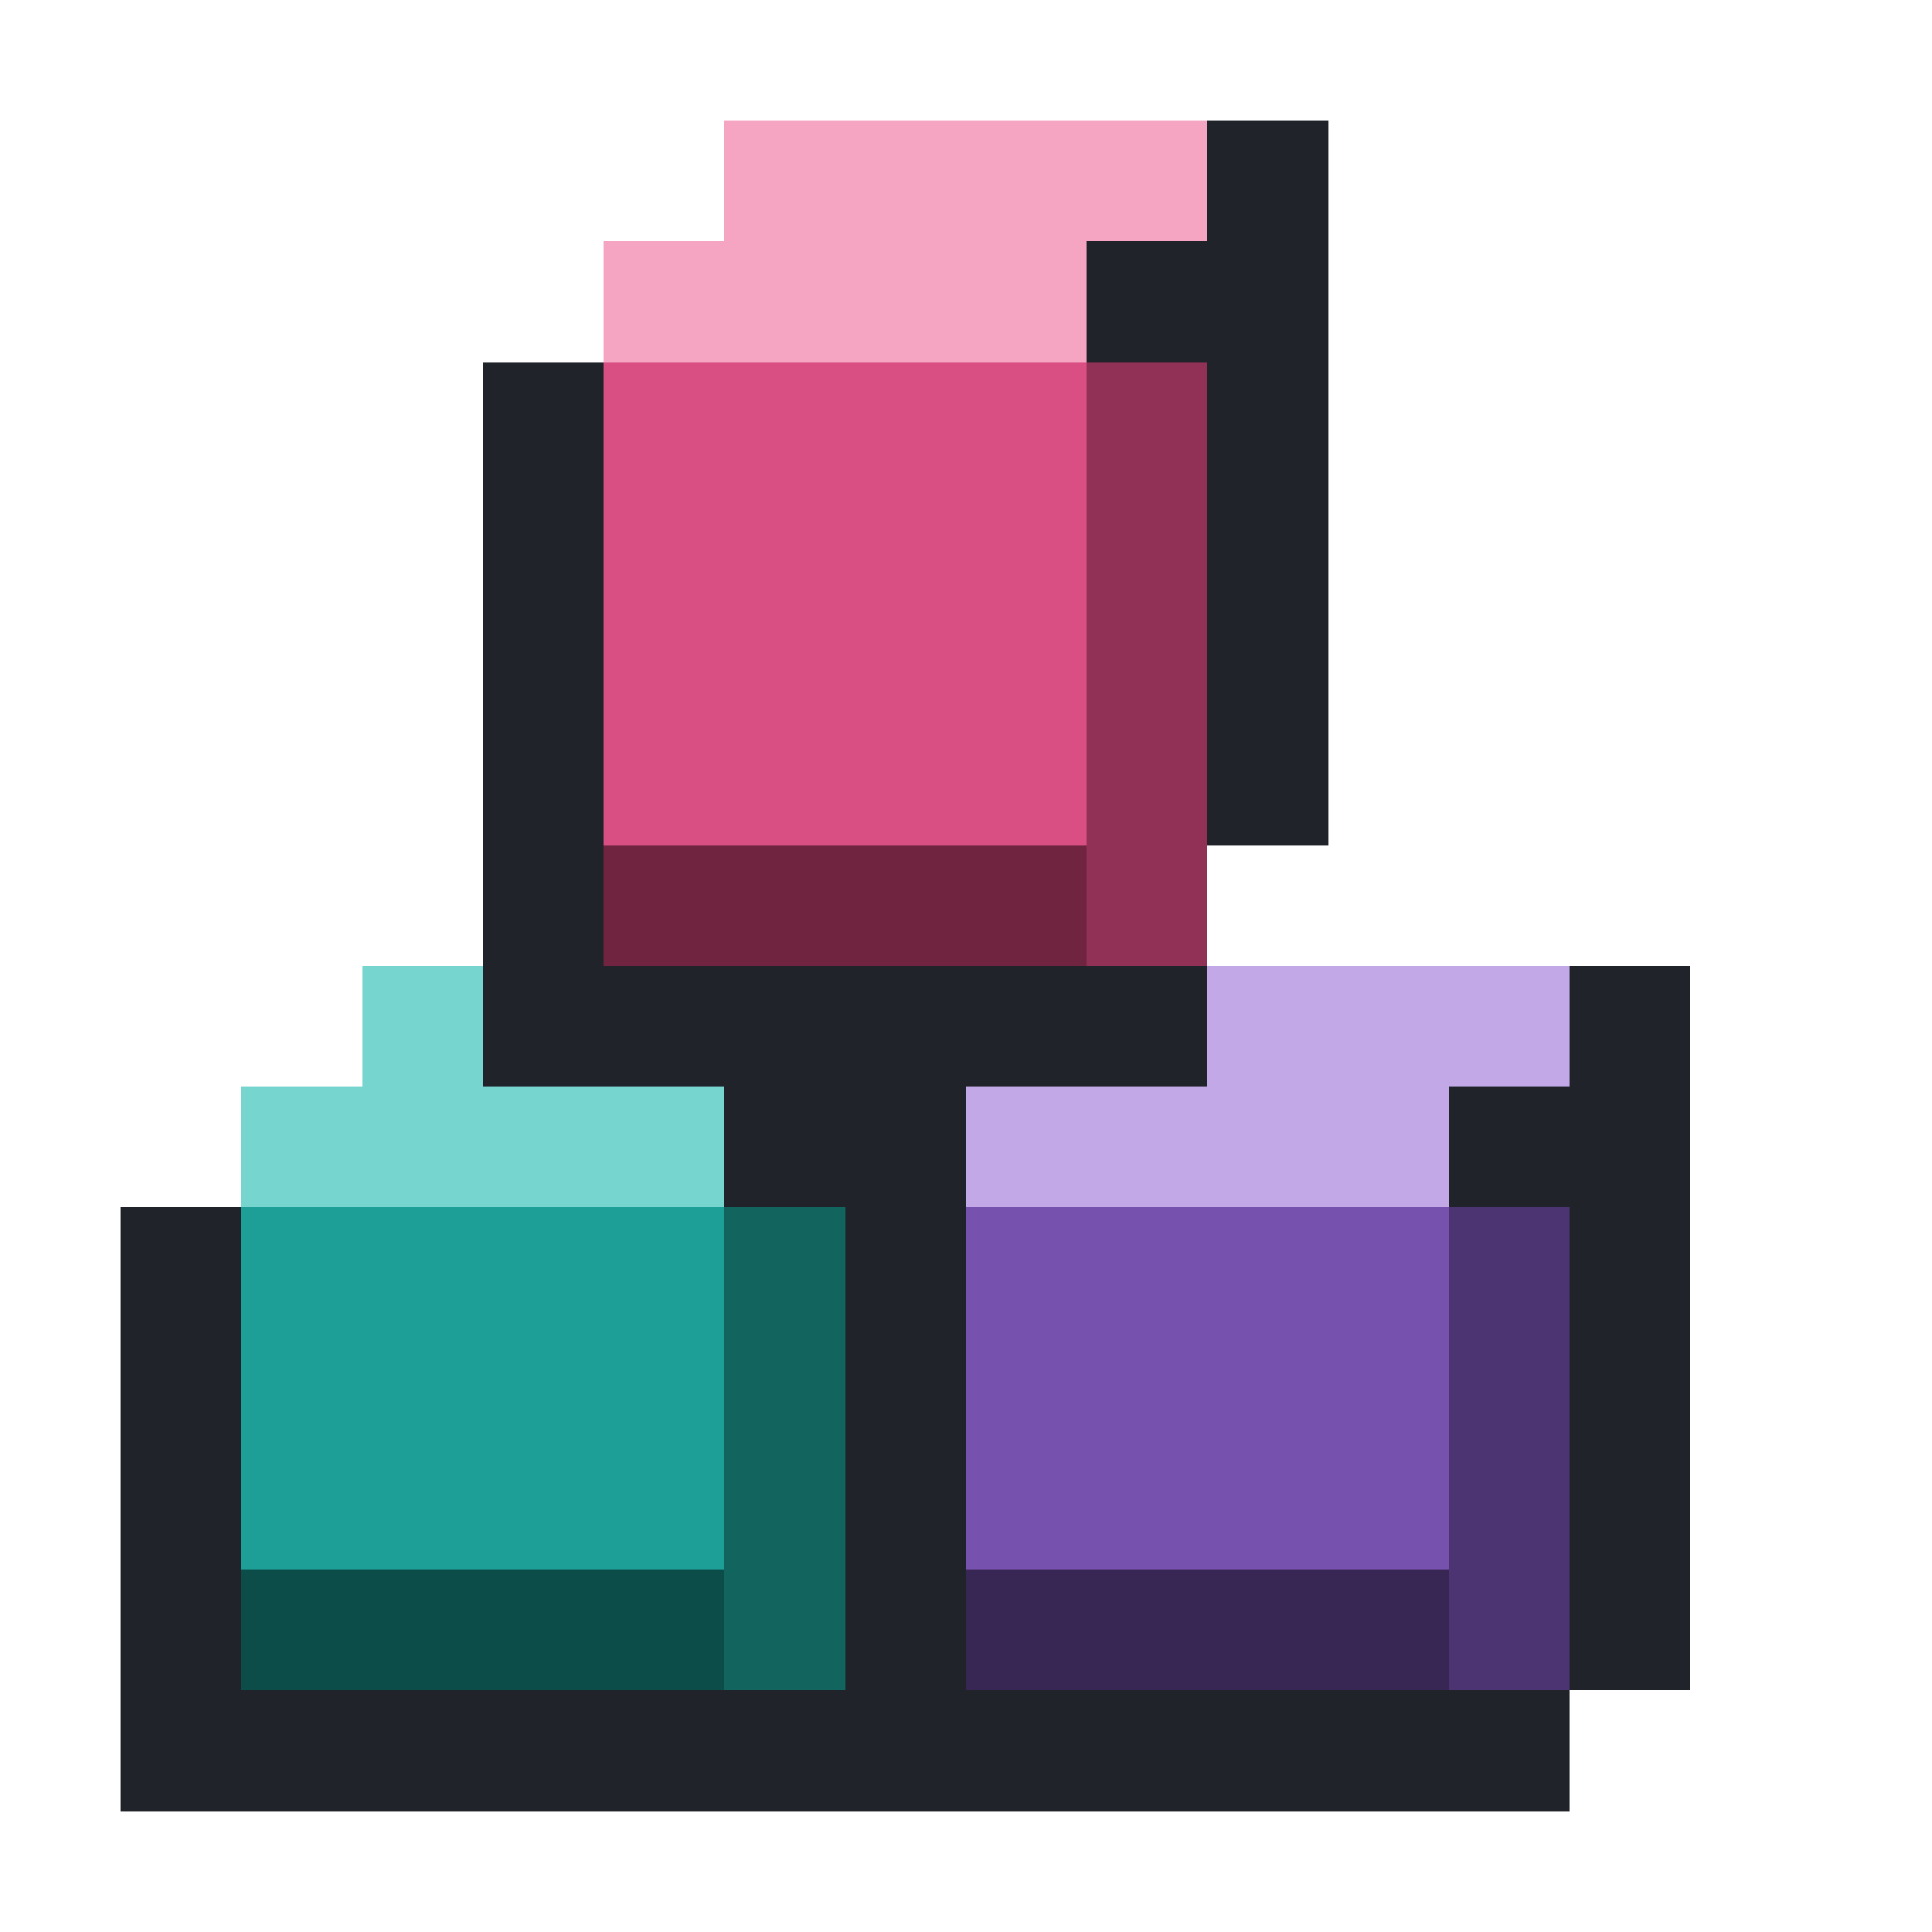
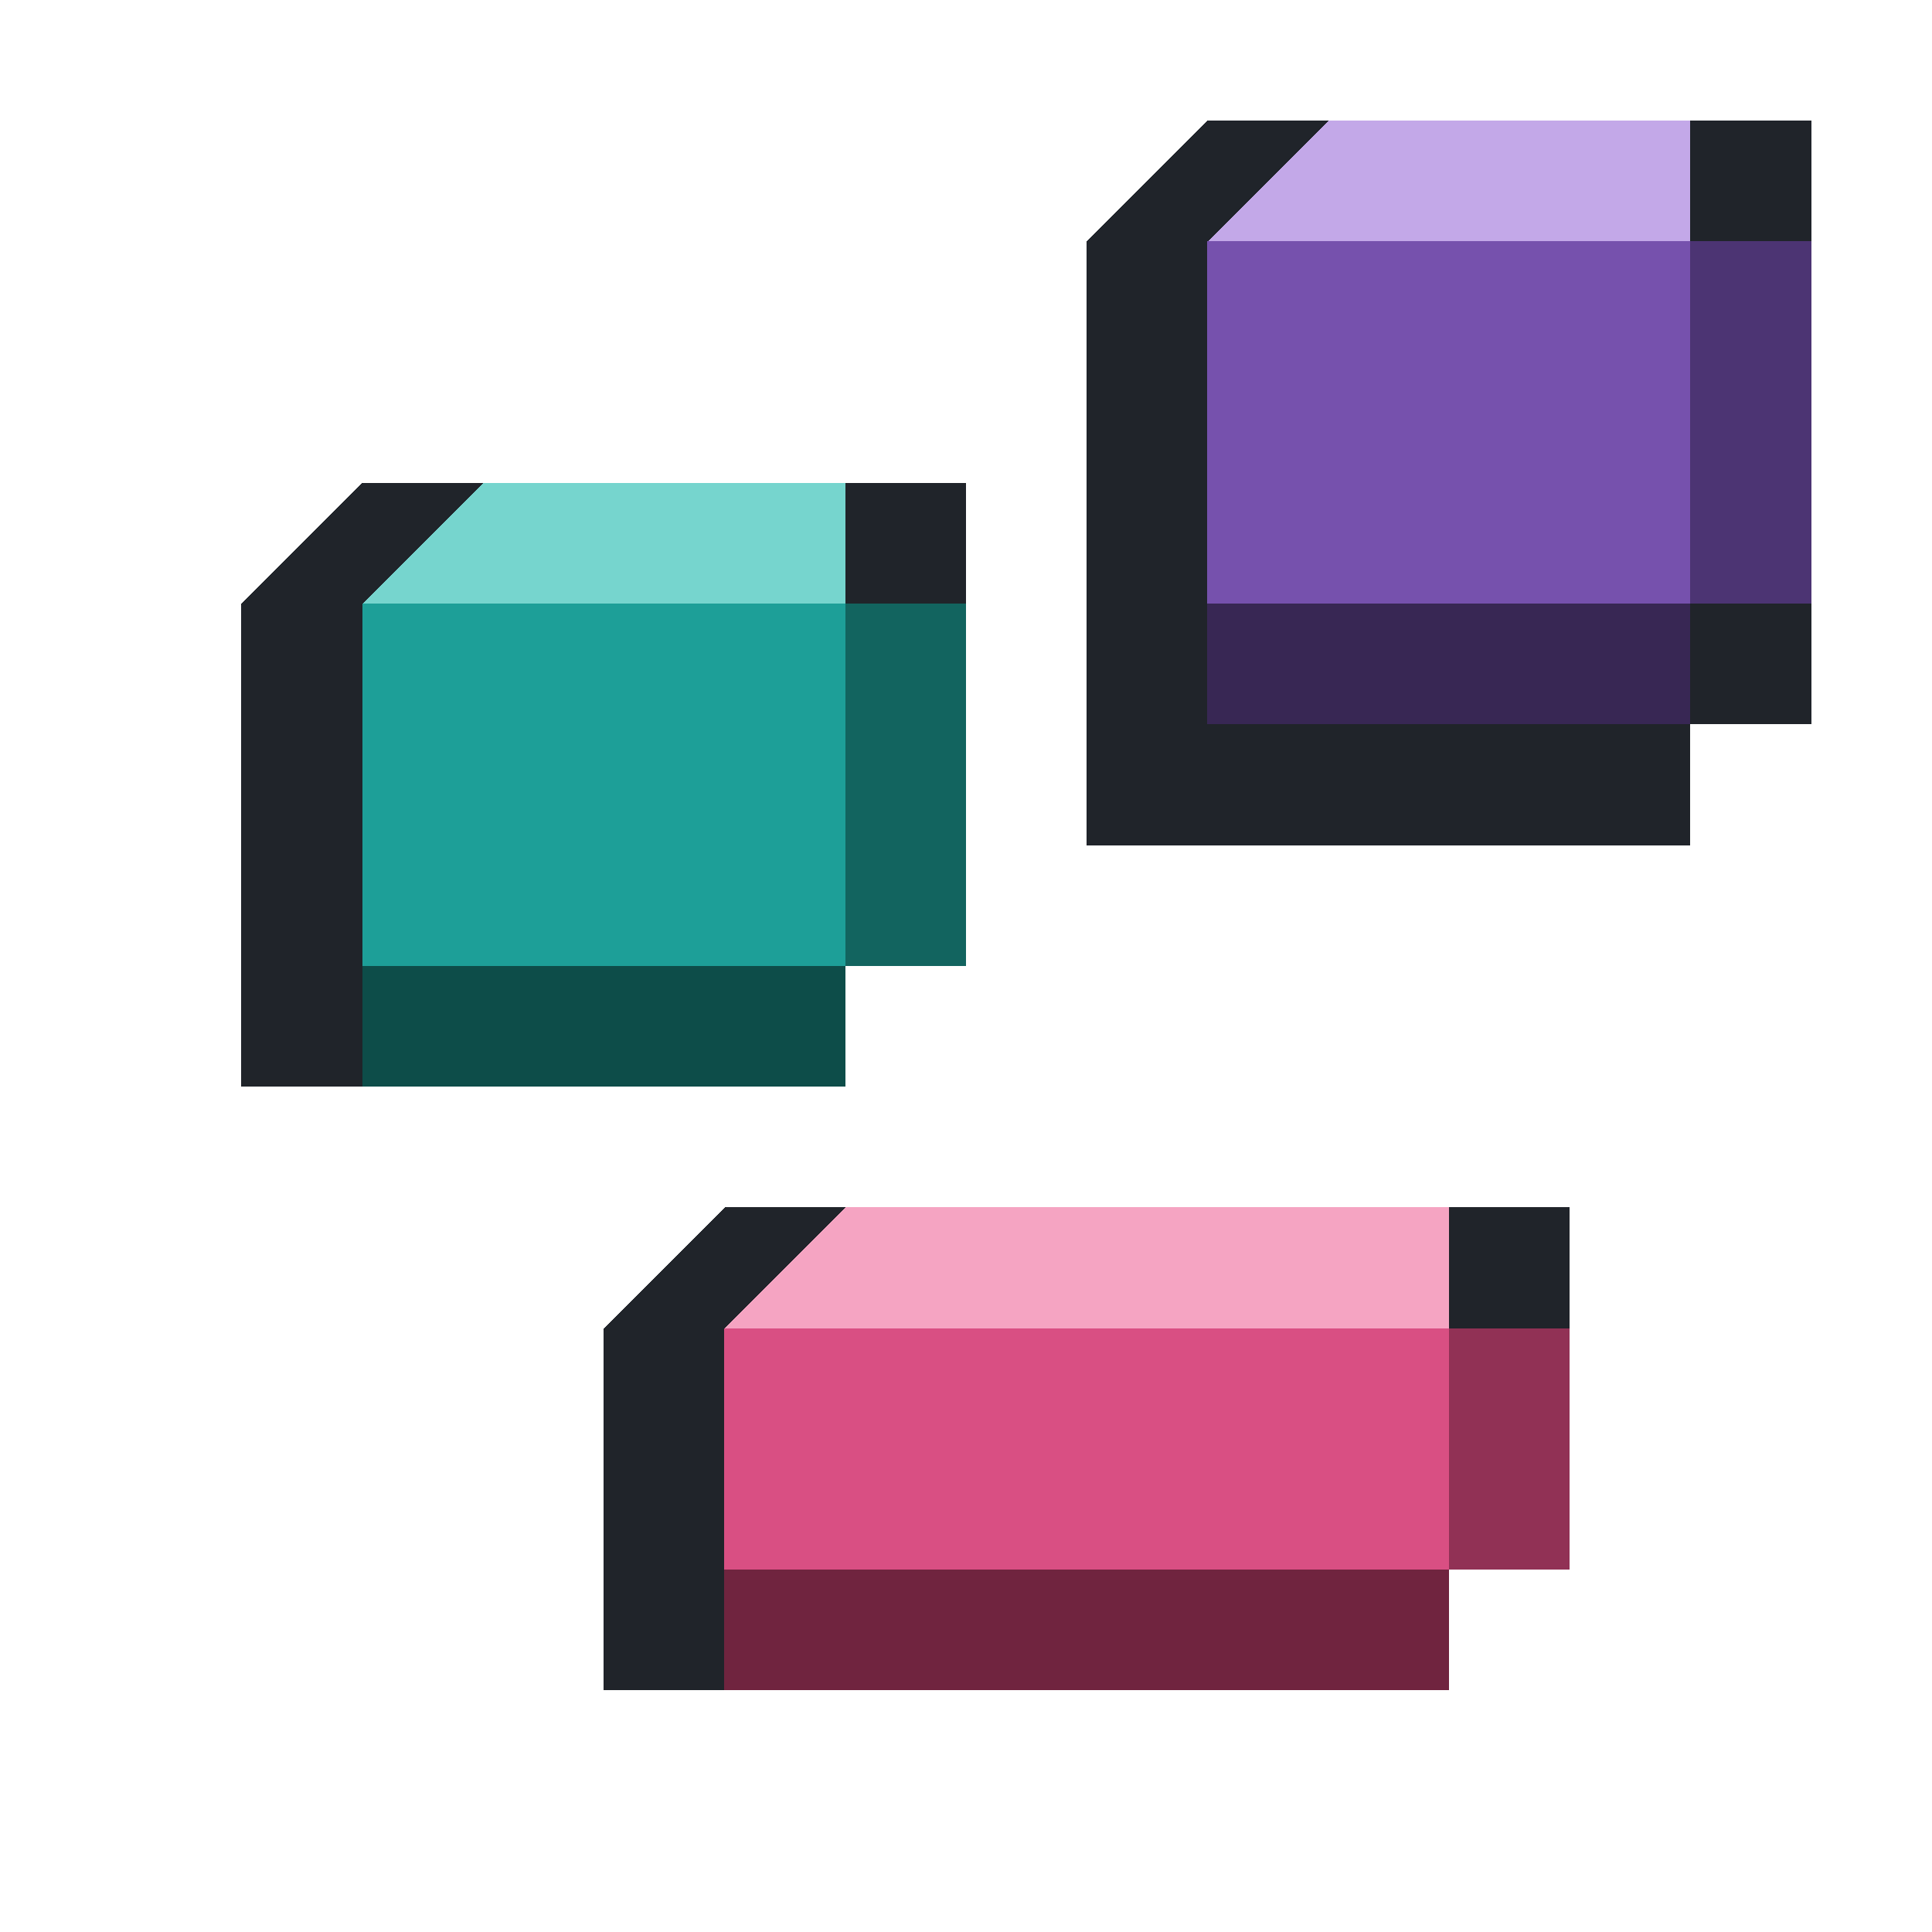
<svg xmlns="http://www.w3.org/2000/svg" viewBox="0 0 16 16" shape-rendering="crispEdges" data-m98-concept="loose-parts" data-m98-grid="16">
-   <polygon fill="#20242a" points="1,10 2,10 2,9 3,9 3,8 8,8 8,14 7,14 7,15 1,15" />
-   <rect fill="#1d9f98" x="2" y="10" width="5" height="4" />
-   <polygon fill="#76d5ce" points="2,10 2,9 3,9 3,8 7,8 7,9 6,9 6,10" />
-   <rect fill="#12645f" x="6" y="10" width="1" height="4" />
-   <rect fill="#0d4d49" x="2" y="13" width="4" height="1" />
-   <polygon fill="#20242a" points="7,10 8,10 8,9 9,9 9,8 14,8 14,14 13,14 13,15 7,15" />
-   <rect fill="#7651ad" x="8" y="10" width="5" height="4" />
-   <polygon fill="#c3a8e8" points="8,10 8,9 9,9 9,8 13,8 13,9 12,9 12,10" />
-   <rect fill="#4c3473" x="12" y="10" width="1" height="4" />
-   <rect fill="#382754" x="8" y="13" width="4" height="1" />
-   <polygon fill="#20242a" points="4,3 5,3 5,2 6,2 6,1 11,1 11,7 10,7 10,9 4,9" />
-   <rect fill="#d94f83" x="5" y="3" width="5" height="5" />
-   <polygon fill="#f5a4c2" points="5,3 5,2 6,2 6,1 10,1 10,2 9,2 9,3" />
-   <rect fill="#913155" x="9" y="3" width="1" height="5" />
-   <rect fill="#70243f" x="5" y="7" width="4" height="1" />
+   <polygon fill="#20242a" points="2,5 3,4 8,4 8,8 7,8 7,9 2,9" />
+   <rect fill="#1d9f98" x="3" y="5" width="4" height="3" />
+   <polygon fill="#76d5ce" points="3,5 4,4 7,4 7,5" />
+   <rect fill="#12645f" x="7" y="5" width="1" height="3" />
+   <rect fill="#0d4d49" x="3" y="8" width="4" height="1" />
+   <polygon fill="#20242a" points="9,2 10,1 15,1 15,6 14,6 14,7 9,7" />
+   <rect fill="#7651ad" x="10" y="2" width="4" height="3" />
+   <polygon fill="#c3a8e8" points="10,2 11,1 14,1 14,2" />
+   <rect fill="#4c3473" x="14" y="2" width="1" height="3" />
+   <rect fill="#382754" x="10" y="5" width="4" height="1" />
+   <polygon fill="#20242a" points="5,11 6,10 13,10 13,13 12,13 12,14 5,14" />
+   <rect fill="#d94f83" x="6" y="11" width="6" height="2" />
+   <polygon fill="#f5a4c2" points="6,11 7,10 12,10 12,11" />
+   <rect fill="#913155" x="12" y="11" width="1" height="2" />
+   <rect fill="#70243f" x="6" y="13" width="6" height="1" />
</svg>
